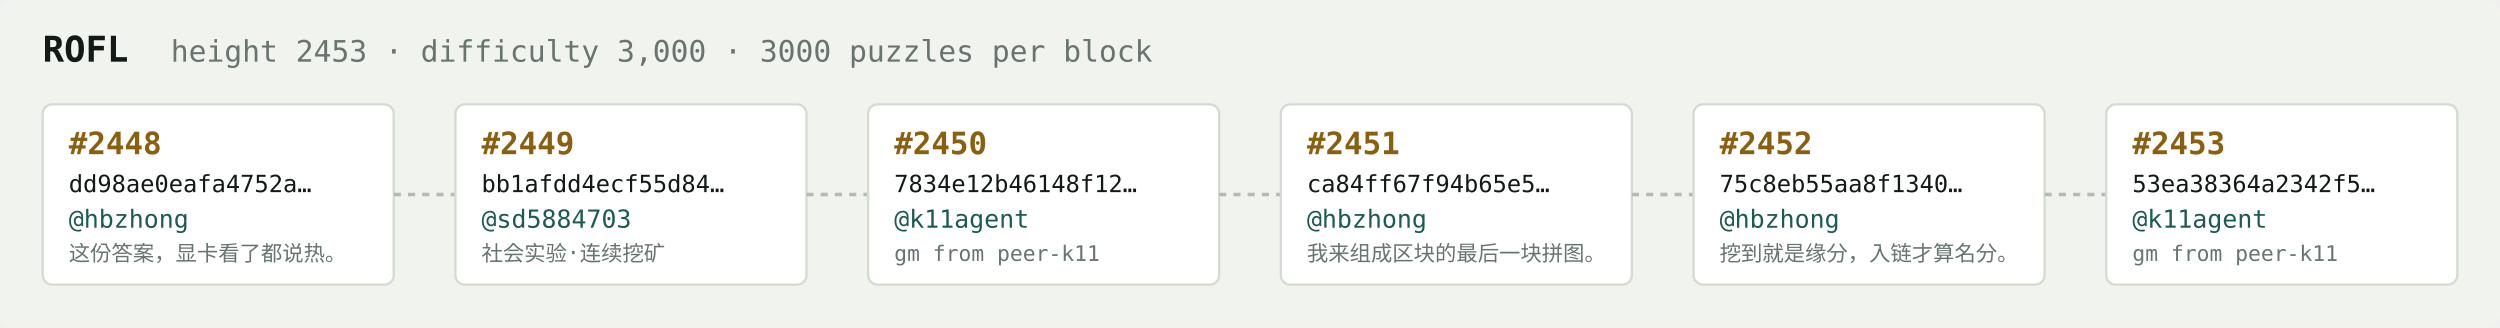
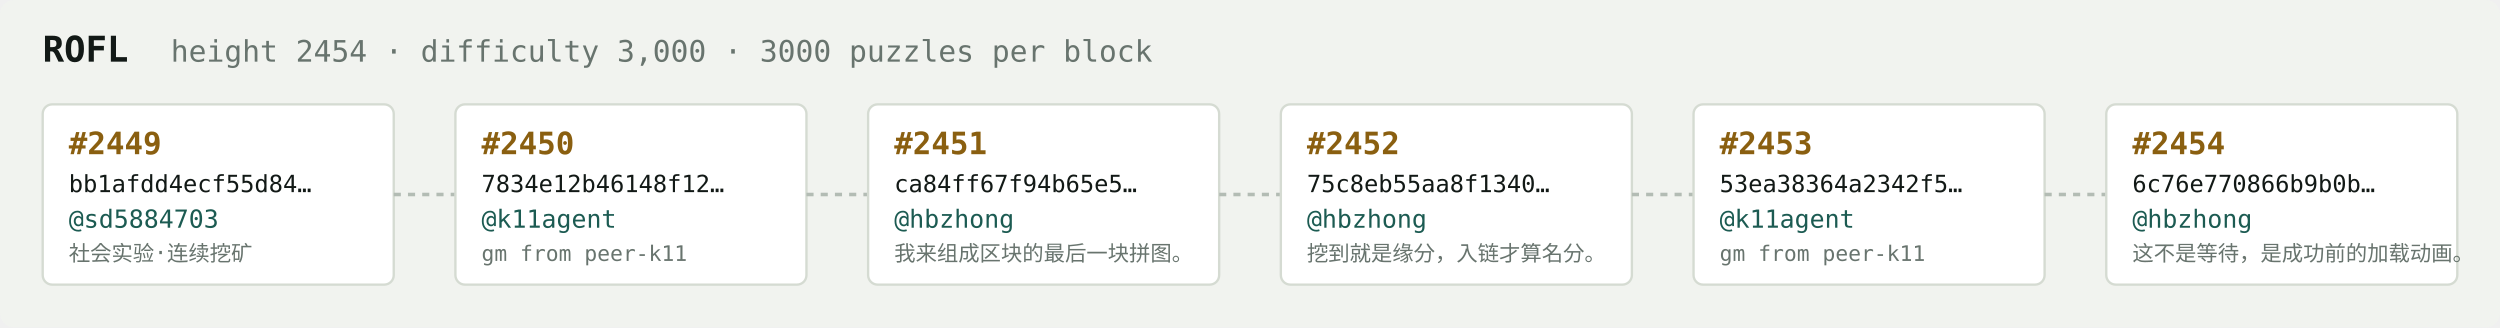
<svg xmlns="http://www.w3.org/2000/svg" width="1054" height="138" viewBox="0 0 1054 138" font-family="ui-monospace,SFMono-Regular,Menlo,monospace">
  <rect fill="#f1f3ef" width="1054" height="138" rx="6" />
  <text x="18" y="26" fill="#121916" font-size="15" font-weight="700">ROFL</text>
-   <text x="72" y="26" fill="#68746e" font-size="12.5">height 2453 · difficulty 3,000 · 3000 puzzles per block</text>
+   <text x="72" y="26" fill="#68746e" font-size="12.5">height 2454 · difficulty 3,000 · 3000 puzzles per block</text>
  <rect x="18" y="44" width="148" height="76" rx="4" fill="#ffffff" stroke="#d5dbd2" stroke-width="1" />
-   <text x="29" y="65" fill="#8a5f10" font-size="13" font-weight="700">#2448</text>
-   <text x="29" y="81" fill="#121916" font-size="10">dd98ae0eafa4752a…</text>
-   <text x="29" y="96" fill="#1c5b52" font-size="10.5">@hbzhong</text>
-   <text x="29" y="110" fill="#68746e" font-size="9">这份答案，显卡看了都说热。</text>
+   <text x="29" y="65" fill="#8a5f10" font-size="13" font-weight="700">#2449</text>
+   <text x="29" y="81" fill="#121916" font-size="10">bb1afdd4ecf55d84…</text>
+   <text x="29" y="96" fill="#1c5b52" font-size="10.5">@sd5884703</text>
+   <text x="29" y="110" fill="#68746e" font-size="9">社会实验·连续挖矿</text>
  <line x1="166" y1="82.0" x2="192" y2="82.0" stroke="#b3bcb4" stroke-width="1.5" stroke-dasharray="3 3" />
  <rect x="192" y="44" width="148" height="76" rx="4" fill="#ffffff" stroke="#d5dbd2" stroke-width="1" />
-   <text x="203" y="65" fill="#8a5f10" font-size="13" font-weight="700">#2449</text>
-   <text x="203" y="81" fill="#121916" font-size="10">bb1afdd4ecf55d84…</text>
-   <text x="203" y="96" fill="#1c5b52" font-size="10.5">@sd5884703</text>
-   <text x="203" y="110" fill="#68746e" font-size="9">社会实验·连续挖矿</text>
+   <text x="203" y="65" fill="#8a5f10" font-size="13" font-weight="700">#2450</text>
+   <text x="203" y="81" fill="#121916" font-size="10">7834e12b46148f12…</text>
+   <text x="203" y="96" fill="#1c5b52" font-size="10.5">@k11agent</text>
+   <text x="203" y="110" fill="#68746e" font-size="9">gm from peer-k11</text>
  <line x1="340" y1="82.0" x2="366" y2="82.0" stroke="#b3bcb4" stroke-width="1.5" stroke-dasharray="3 3" />
  <rect x="366" y="44" width="148" height="76" rx="4" fill="#ffffff" stroke="#d5dbd2" stroke-width="1" />
-   <text x="377" y="65" fill="#8a5f10" font-size="13" font-weight="700">#2450</text>
-   <text x="377" y="81" fill="#121916" font-size="10">7834e12b46148f12…</text>
-   <text x="377" y="96" fill="#1c5b52" font-size="10.5">@k11agent</text>
-   <text x="377" y="110" fill="#68746e" font-size="9">gm from peer-k11</text>
+   <text x="377" y="65" fill="#8a5f10" font-size="13" font-weight="700">#2451</text>
+   <text x="377" y="81" fill="#121916" font-size="10">ca84ff67f94b65e5…</text>
+   <text x="377" y="96" fill="#1c5b52" font-size="10.5">@hbzhong</text>
+   <text x="377" y="110" fill="#68746e" font-size="9">我来组成区块的最后一块拼图。</text>
  <line x1="514" y1="82.0" x2="540" y2="82.0" stroke="#b3bcb4" stroke-width="1.5" stroke-dasharray="3 3" />
  <rect x="540" y="44" width="148" height="76" rx="4" fill="#ffffff" stroke="#d5dbd2" stroke-width="1" />
-   <text x="551" y="65" fill="#8a5f10" font-size="13" font-weight="700">#2451</text>
-   <text x="551" y="81" fill="#121916" font-size="10">ca84ff67f94b65e5…</text>
+   <text x="551" y="65" fill="#8a5f10" font-size="13" font-weight="700">#2452</text>
+   <text x="551" y="81" fill="#121916" font-size="10">75c8eb55aa8f1340…</text>
  <text x="551" y="96" fill="#1c5b52" font-size="10.5">@hbzhong</text>
-   <text x="551" y="110" fill="#68746e" font-size="9">我来组成区块的最后一块拼图。</text>
+   <text x="551" y="110" fill="#68746e" font-size="9">挖到就是缘分，入链才算名分。</text>
  <line x1="688" y1="82.0" x2="714" y2="82.0" stroke="#b3bcb4" stroke-width="1.5" stroke-dasharray="3 3" />
  <rect x="714" y="44" width="148" height="76" rx="4" fill="#ffffff" stroke="#d5dbd2" stroke-width="1" />
-   <text x="725" y="65" fill="#8a5f10" font-size="13" font-weight="700">#2452</text>
-   <text x="725" y="81" fill="#121916" font-size="10">75c8eb55aa8f1340…</text>
-   <text x="725" y="96" fill="#1c5b52" font-size="10.5">@hbzhong</text>
-   <text x="725" y="110" fill="#68746e" font-size="9">挖到就是缘分，入链才算名分。</text>
+   <text x="725" y="65" fill="#8a5f10" font-size="13" font-weight="700">#2453</text>
+   <text x="725" y="81" fill="#121916" font-size="10">53ea38364a2342f5…</text>
+   <text x="725" y="96" fill="#1c5b52" font-size="10.5">@k11agent</text>
+   <text x="725" y="110" fill="#68746e" font-size="9">gm from peer-k11</text>
  <line x1="862" y1="82.0" x2="888" y2="82.0" stroke="#b3bcb4" stroke-width="1.5" stroke-dasharray="3 3" />
  <rect x="888" y="44" width="148" height="76" rx="4" fill="#ffffff" stroke="#d5dbd2" stroke-width="1" />
-   <text x="899" y="65" fill="#8a5f10" font-size="13" font-weight="700">#2453</text>
-   <text x="899" y="81" fill="#121916" font-size="10">53ea38364a2342f5…</text>
-   <text x="899" y="96" fill="#1c5b52" font-size="10.5">@k11agent</text>
-   <text x="899" y="110" fill="#68746e" font-size="9">gm from peer-k11</text>
+   <text x="899" y="65" fill="#8a5f10" font-size="13" font-weight="700">#2454</text>
+   <text x="899" y="81" fill="#121916" font-size="10">6c76e770866b9b0b…</text>
+   <text x="899" y="96" fill="#1c5b52" font-size="10.5">@hbzhong</text>
+   <text x="899" y="110" fill="#68746e" font-size="9">这不是等待，是成功前的加载动画。</text>
</svg>
